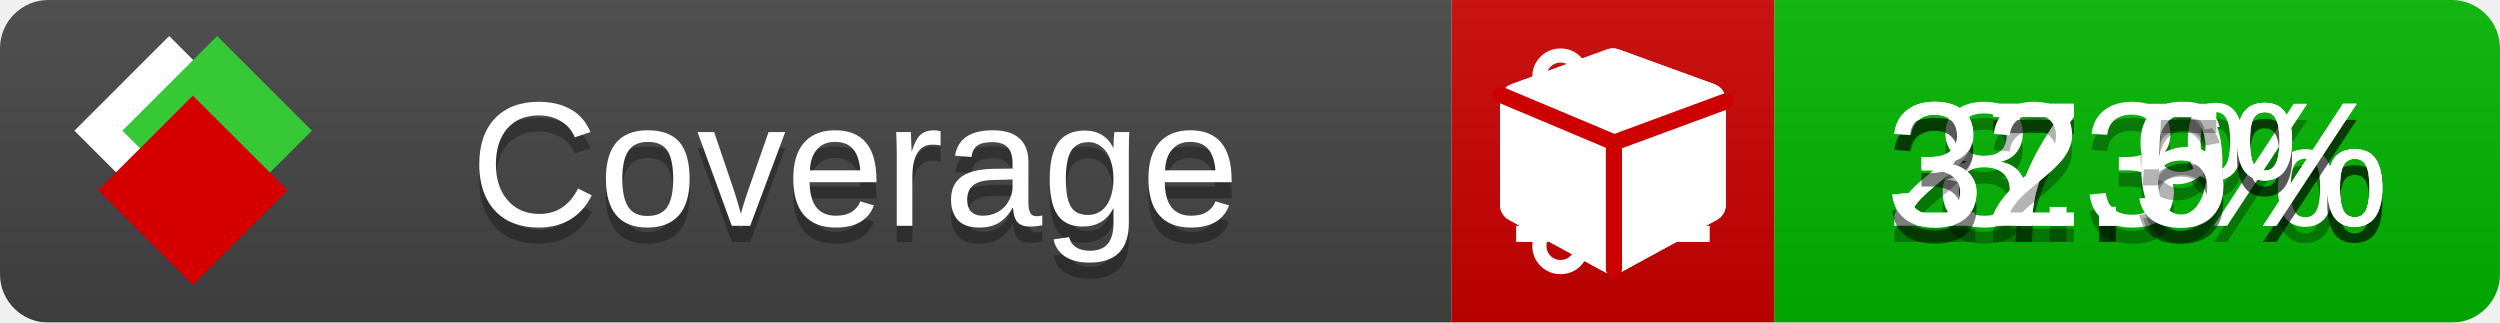
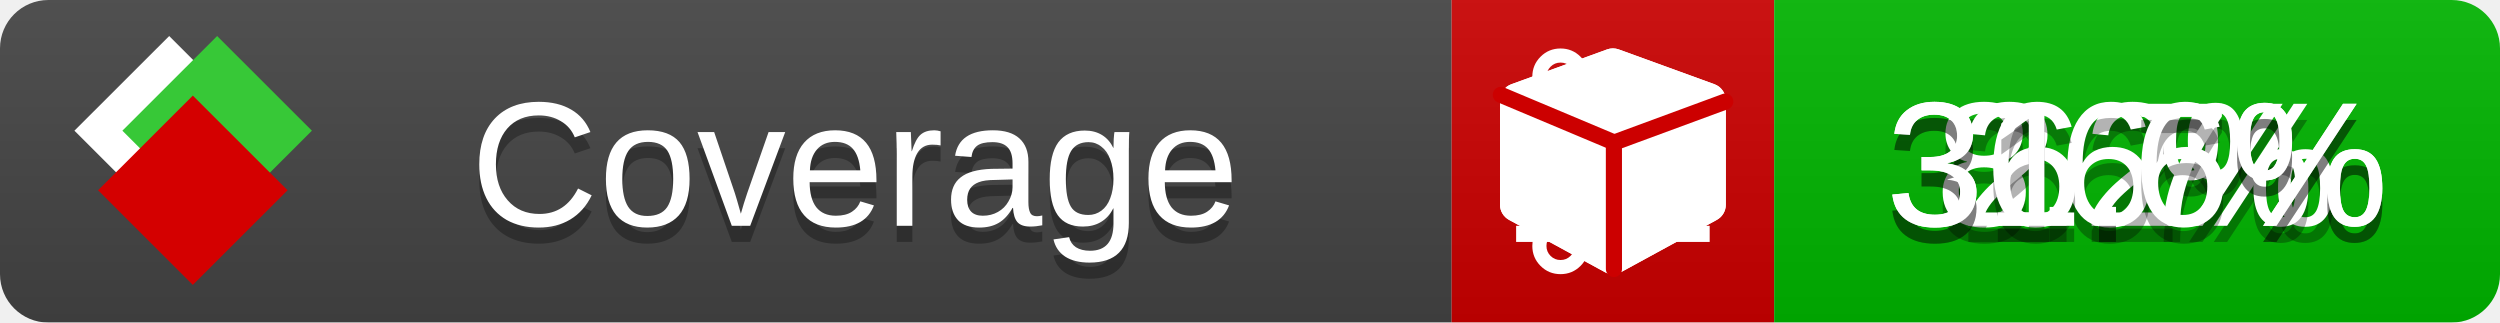
<svg xmlns="http://www.w3.org/2000/svg" xmlns:xlink="http://www.w3.org/1999/xlink" width="155" height="20">
  <style type="text/css">
          
            @keyframes fade1 {
                0% { visibility: visible; opacity: 1; }
               23% { visibility: visible; opacity: 1; }
               25% { visibility: hidden; opacity: 0; }
               48% { visibility: hidden; opacity: 0; }
               50% { visibility: hidden; opacity: 0; }
               73% { visibility: hidden; opacity: 0; }
               75% { visibility: hidden; opacity: 0; }
               98% { visibility: hidden; opacity: 0; }
              100% { visibility: visible; opacity: 1; }
            }
            @keyframes fade2 {
                0% { visibility: hidden; opacity: 0; }
               23% { visibility: hidden; opacity: 0; }
               25% { visibility: visible; opacity: 1; }
               48% { visibility: visible; opacity: 1; }
               50% { visibility: hidden; opacity: 0; }
               73% { visibility: hidden; opacity: 0; }
               75% { visibility: hidden; opacity: 0; }
               98% { visibility: hidden; opacity: 0; }
              100% { visibility: hidden; opacity: 0; }
            }
            @keyframes fade3 {
                0% { visibility: hidden; opacity: 0; }
               23% { visibility: hidden; opacity: 0; }
               25% { visibility: hidden; opacity: 0; }
               48% { visibility: hidden; opacity: 0; }
               50% { visibility: visible; opacity: 1; }
               73% { visibility: visible; opacity: 1; }
               75% { visibility: hidden; opacity: 0; }
               98% { visibility: hidden; opacity: 0; }
              100% { visibility: hidden; opacity: 0; }
            }
            @keyframes fade4 {
                0% { visibility: hidden; opacity: 0; }
               23% { visibility: hidden; opacity: 0; }
               25% { visibility: hidden; opacity: 0; }
               48% { visibility: hidden; opacity: 0; }
               50% { visibility: hidden; opacity: 0; }
               73% { visibility: hidden; opacity: 0; }
               75% { visibility: visible; opacity: 1; }
               98% { visibility: visible; opacity: 1; }
              100% { visibility: hidden; opacity: 0; }
            }
            .linecoverage {
                animation-duration: 15s;
                animation-name: fade1;
                animation-iteration-count: infinite;
            }
            .branchcoverage {
                animation-duration: 15s;
                animation-name: fade2;
                animation-iteration-count: infinite;
            }
            .methodcoverage {
                animation-duration: 15s;
                animation-name: fade3;
                animation-iteration-count: infinite;
            }
            .fullmethodcoverage {
                animation-duration: 15s;
                animation-name: fade4;
                animation-iteration-count: infinite;
            }
          
    </style>
  <defs>
    <linearGradient id="gradient" x2="0" y2="100%">
      <stop offset="0" stop-color="#bbb" stop-opacity=".1" />
      <stop offset="1" stop-opacity=".1" />
    </linearGradient>
    <linearGradient id="c">
      <stop offset="0" stop-color="#d40000" />
      <stop offset="1" stop-color="#ff2a2a" />
    </linearGradient>
    <linearGradient id="a">
      <stop offset="0" stop-color="#e0e0de" />
      <stop offset="1" stop-color="#fff" />
    </linearGradient>
    <linearGradient id="b">
      <stop offset="0" stop-color="#37c837" />
      <stop offset="1" stop-color="#217821" />
    </linearGradient>
    <linearGradient xlink:href="#a" id="e" x1="106.44" x2="69.96" y1="-11.96" y2="-46.84" gradientTransform="matrix(-.8426 -.00045 -.00045 -.8426 -94.27 -75.82)" gradientUnits="userSpaceOnUse" />
    <linearGradient xlink:href="#b" id="f" x1="56.19" x2="77.97" y1="-23.45" y2="10.62" gradientTransform="matrix(.8426 .00045 .00045 .8426 94.27 75.82)" gradientUnits="userSpaceOnUse" />
    <linearGradient xlink:href="#c" id="g" x1="79.98" x2="132.9" y1="10.79" y2="10.79" gradientTransform="matrix(.8426 .00045 .00045 .8426 94.27 75.82)" gradientUnits="userSpaceOnUse" />
    <mask id="mask">
      <rect width="155" height="20" rx="3" fill="#fff" />
    </mask>
    <g id="icon" transform="matrix(.04486 0 0 .04481 -.48 -.63)">
      <rect width="52.92" height="52.92" x="-109.72" y="-27.13" fill="url(#e)" transform="rotate(-135)" />
      <rect width="52.92" height="52.92" x="70.19" y="-39.18" fill="url(#f)" transform="rotate(45)" />
      <rect width="52.92" height="52.92" x="80.05" y="-15.74" fill="url(#g)" transform="rotate(45)" />
    </g>
  </defs>
  <g mask="url(#mask)">
    <rect x="0" y="0" width="90" height="20" fill="#444" />
    <rect x="90" y="0" width="20" height="20" fill="#c00" />
    <rect x="110" y="0" width="45" height="20" fill="#00B600" />
    <rect x="0" y="0" width="155" height="20" fill="url(#gradient)" />
  </g>
  <g>
    <path class="linecoverage" stroke="#fff" d="M94 6.5 h12 M94 10.5 h12 M94 14.5 h12" />
    <path class="branchcoverage" fill="#fff" d="m 97.628,15.247 q 0,-0.364 -0.255,-0.619 -0.255,-0.255 -0.619,-0.255 -0.364,0 -0.619,0.255 -0.255,0.255 -0.255,0.619 0,0.364 0.255,0.619 0.255,0.255 0.619,0.255 0.364,0 0.619,-0.255 0.255,-0.255 0.255,-0.619 z m 0,-10.493 q 0,-0.364 -0.255,-0.619 -0.255,-0.255 -0.619,-0.255 -0.364,0 -0.619,0.255 -0.255,0.255 -0.255,0.619 0,0.364 0.255,0.619 0.255,0.255 0.619,0.255 0.364,0 0.619,-0.255 0.255,-0.255 0.255,-0.619 z m 5.83,1.166 q 0,-0.364 -0.255,-0.619 -0.255,-0.255 -0.619,-0.255 -0.364,0 -0.619,0.255 -0.255,0.255 -0.255,0.619 0,0.364 0.255,0.619 0.255,0.255 0.619,0.255 0.364,0 0.619,-0.255 0.255,-0.255 0.255,-0.619 z m 0.874,0 q 0,0.474 -0.237,0.879 -0.237,0.405 -0.638,0.633 -0.018,2.614 -2.059,3.771 -0.619,0.346 -1.849,0.738 -1.166,0.364 -1.544,0.647 -0.378,0.282 -0.378,0.911 l 0,0.237 q 0.401,0.228 0.638,0.633 0.237,0.405 0.237,0.879 0,0.729 -0.51,1.239 -0.51,0.51 -1.239,0.51 -0.729,0 -1.239,-0.51 -0.51,-0.51 -0.51,-1.239 0,-0.474 0.237,-0.879 0.237,-0.405 0.638,-0.633 l 0,-7.469 q -0.401,-0.228 -0.638,-0.633 -0.237,-0.405 -0.237,-0.879 0,-0.729 0.51,-1.239 0.51,-0.51 1.239,-0.51 0.729,0 1.239,0.51 0.51,0.51 0.51,1.239 0,0.474 -0.237,0.879 -0.237,0.405 -0.638,0.633 l 0,4.527 q 0.492,-0.237 1.403,-0.519 0.501,-0.155 0.797,-0.269 0.296,-0.114 0.642,-0.282 0.346,-0.169 0.537,-0.36 0.191,-0.191 0.369,-0.465 0.178,-0.273 0.255,-0.633 0.077,-0.36 0.077,-0.833 -0.401,-0.228 -0.638,-0.633 -0.237,-0.405 -0.237,-0.879 0,-0.729 0.51,-1.239 0.51,-0.51 1.239,-0.51 0.729,0 1.239,0.51 0.51,0.51 0.51,1.239 z" />
    <path class="methodcoverage" fill="#fff" d="m 100.538,15.629 5.385,-2.936 v -5.351 l -5.385,1.96 z M 100,8.351 105.873,6.214 100,4.077 94.127,6.214 Z m 7,-2.12 v 6.462 q 0,0.294 -0.151,0.547 -0.151,0.252 -0.412,0.395 l -5.923,3.231 q -0.236,0.135 -0.513,0.135 -0.278,0 -0.513,-0.135 l -5.923,-3.231 Q 93.303,13.492 93.151,13.239 93,12.987 93,12.692 v -6.462 q 0,-0.337 0.194,-0.614 0.194,-0.278 0.513,-0.395 l 5.923,-2.154 q 0.185,-0.067 0.37,-0.067 0.185,0 0.37,0.067 l 5.923,2.154 q 0.32,0.118 0.513,0.395 Q 107,5.894 107,6.231 Z" />
    <path class="fullmethodcoverage" fill="#fff" d="m 107,6.231 v 6.462 c 0,0.196 -0.051,0.379 -0.151,0.547 -0.101,0.168 -0.238,0.3 -0.412,0.395 l -5.923,3.231 c -0.157,0.09 -0.328,0.135 -0.513,0.135 -0.185,0 -0.356,-0.045 -0.513,-0.135 l -5.923,-3.231 C 93.39,13.539 93.252,13.407 93.151,13.239 93.05,13.071 93,12.889 93,12.692 v -6.462 c 0,-0.224 0.065,-0.429 0.194,-0.614 0.129,-0.185 0.3,-0.317 0.513,-0.395 l 5.923,-2.154 c 0.123,-0.045 0.247,-0.067 0.37,-0.067 0.123,0 0.247,0.022 0.37,0.067 l 5.923,2.154 c 0.213,0.079 0.384,0.21 0.513,0.395 0.129,0.185 0.194,0.39 0.194,0.614 z" />
    <path class="fullmethodcoverage" style="fill:none;stroke:#cc0000;stroke-width:1;stroke-linecap:round;stroke-dasharray:none;stroke-opacity:1" d="m 100.064,16.677 -0.002,-7.833 6.906,-2.547" />
    <path class="fullmethodcoverage" style="fill:none;stroke:#cc0000;stroke-width:1;stroke-linecap:round;stroke-dasharray:none;stroke-opacity:1" d="M 99.914,8.765 93.052,5.882" />
  </g>
  <g fill="#fff" text-anchor="middle" font-family="Verdana,Arial,Geneva,sans-serif" font-size="11">
    <a xlink:href="https://github.com/danielpalme/ReportGenerator" target="_top">
      <use xlink:href="#icon" transform="translate(3,1) scale(3.5)" />
    </a>
    <text x="53" y="15" fill="#010101" fill-opacity=".3">Coverage</text>
    <text x="53" y="14" fill="#fff">Coverage</text>
-     <text class="linecoverage" x="132.5" y="15" fill="#010101" fill-opacity=".3">8.3%</text>
-     <text class="linecoverage" x="132.5" y="14">8.3%</text>
-     <text class="branchcoverage" x="132.5" y="15" fill="#010101" fill-opacity=".3">27.9%</text>
-     <text class="branchcoverage" x="132.5" y="14">27.9%</text>
-     <text class="methodcoverage" x="132.5" y="15" fill="#010101" fill-opacity=".3">37.6%</text>
-     <text class="methodcoverage" x="132.5" y="14">37.6%</text>
-     <text class="fullmethodcoverage" x="132.5" y="15" fill="#010101" fill-opacity=".3">32.5%</text>
-     <text class="fullmethodcoverage" x="132.5" y="14">32.5%</text>
+     <text class="linecoverage" x="132.5" y="15" fill="#010101" fill-opacity=".3">8.2%</text>
+     <text class="linecoverage" x="132.5" y="14">8.2%</text>
+     <text class="branchcoverage" x="132.5" y="15" fill="#010101" fill-opacity=".3">26%</text>
+     <text class="branchcoverage" x="132.5" y="14">26%</text>
+     <text class="methodcoverage" x="132.5" y="15" fill="#010101" fill-opacity=".3">36.7%</text>
+     <text class="methodcoverage" x="132.5" y="14">36.7%</text>
+     <text class="fullmethodcoverage" x="132.5" y="15" fill="#010101" fill-opacity=".3">31.6%</text>
+     <text class="fullmethodcoverage" x="132.5" y="14">31.6%</text>
  </g>
  <g>
    <rect class="linecoverage" x="90" y="0" width="65" height="20" fill-opacity="0" />
    <rect class="branchcoverage" x="90" y="0" width="65" height="20" fill-opacity="0" />
    <rect class="methodcoverage" x="90" y="0" width="65" height="20" fill-opacity="0" />
    <rect class="fullmethodcoverage" x="90" y="0" width="65" height="20" fill-opacity="0" />
  </g>
</svg>
